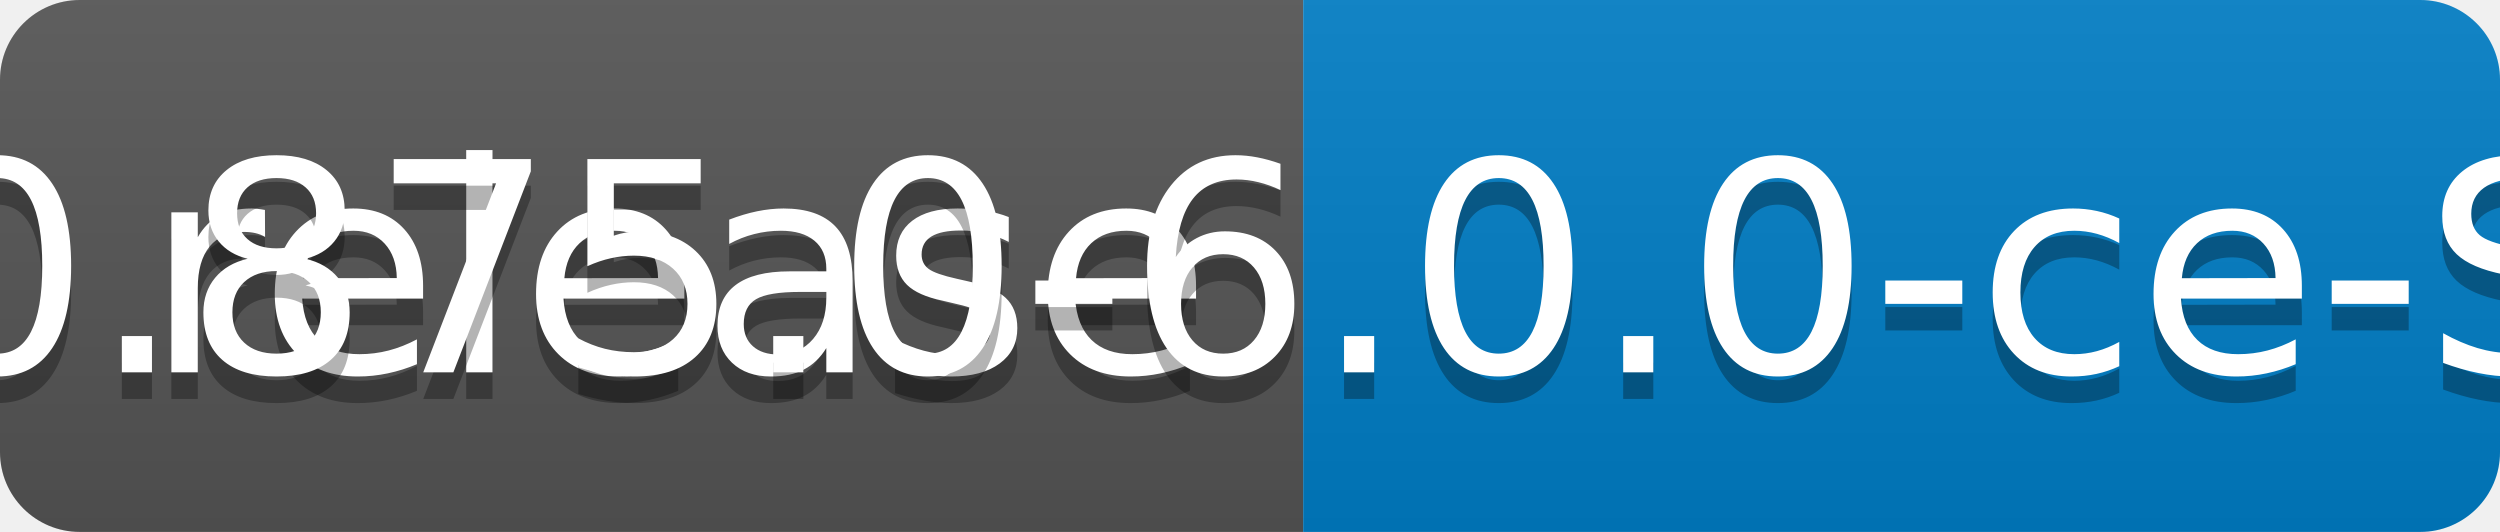
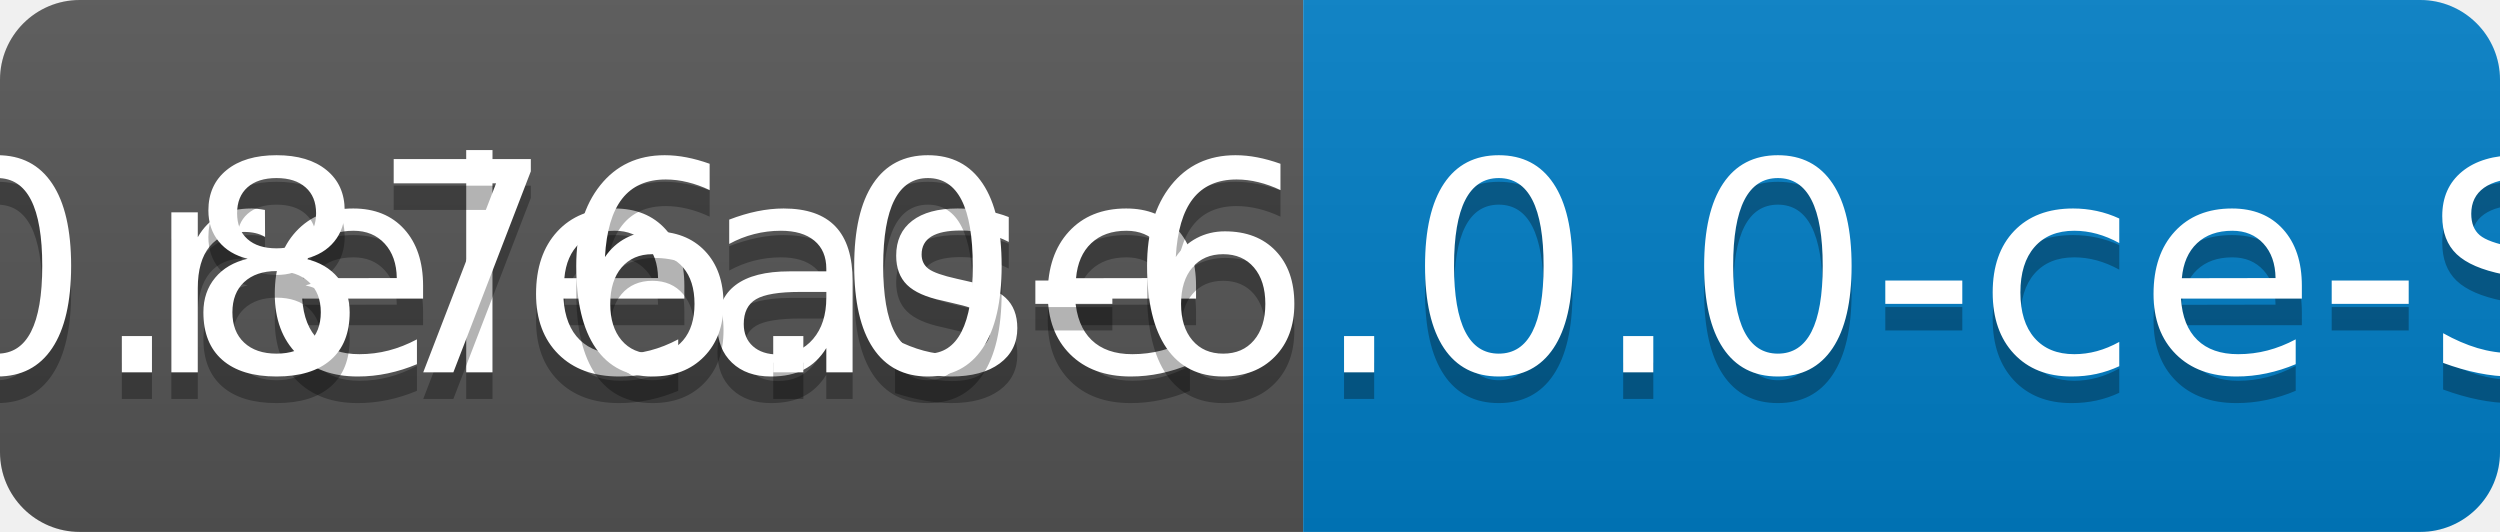
<svg xmlns="http://www.w3.org/2000/svg" width="94" height="20">
  <linearGradient id="b" x2="0" y2="100%">
    <stop offset="0" stop-color="#bbb" stop-opacity=".1" />
    <stop offset="1" stop-opacity=".1" />
  </linearGradient>
  <clipPath id="a">
    <rect width="94" height="20" rx="3" fill="#fff" />
  </clipPath>
  <g clip-path="url(#a)">
    <path fill="#555" d="M0 0h49v20H0z" />
    <path fill="#007ec6" d="M49 0h45v20H49z" />
    <path fill="url(#b)" d="M0 0h94v20H0z" />
  </g>
  <g fill="#fff" text-anchor="middle" font-family="DejaVu Sans,Verdana,Geneva,sans-serif" font-size="110">
    <text x="255" y="150" fill="#010101" fill-opacity=".3" transform="scale(.1)" textLength="390">release</text>
    <text x="255" y="140" transform="scale(.1)" textLength="390">release</text>
-     <text x="705" y="150" fill="#010101" fill-opacity=".3" transform="scale(.1)" textLength="350">v0.875.0-6.0.0-ce-SNAPSHOT</text>
-     <text x="705" y="140" transform="scale(.1)" textLength="350">v0.875.0-6.0.0-ce-SNAPSHOT</text>
+     <text x="705" y="150" fill="#010101" fill-opacity=".3" transform="scale(.1)" textLength="350">v0.876.0-6.0.0-ce-SNAPSHOT</text>
+     <text x="705" y="140" transform="scale(.1)" textLength="350">v0.876.0-6.0.0-ce-SNAPSHOT</text>
  </g>
</svg>
